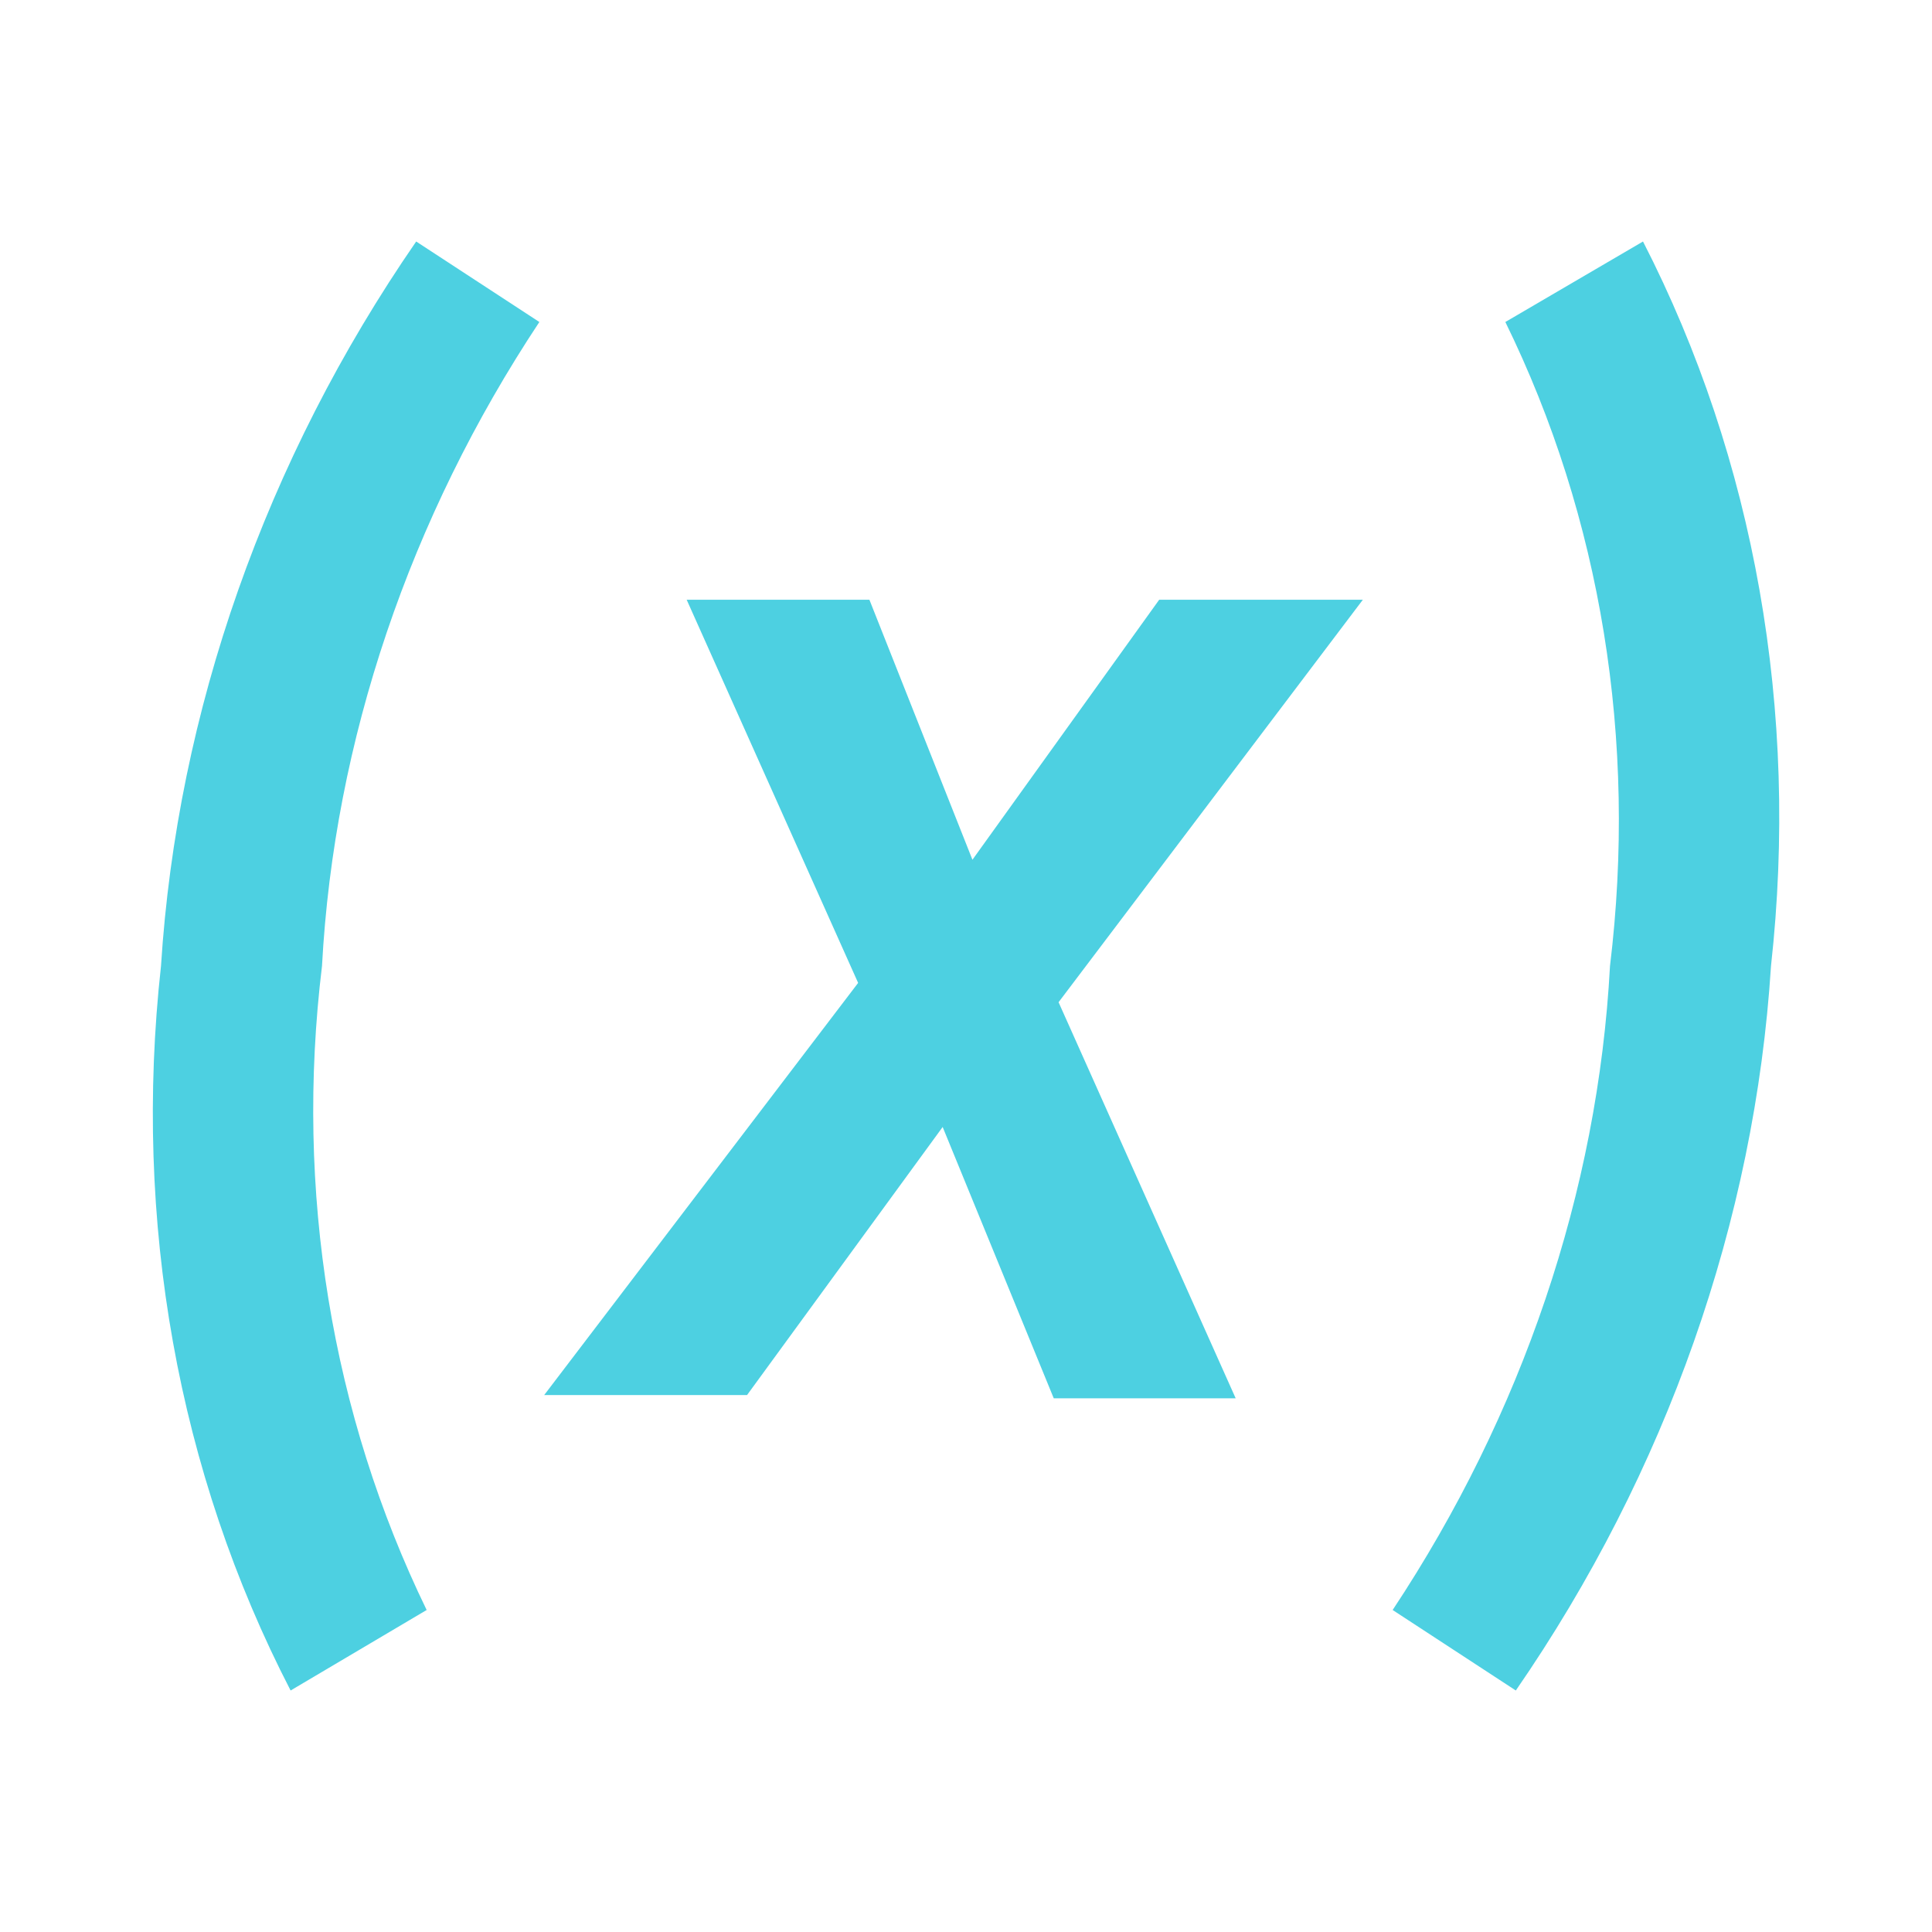
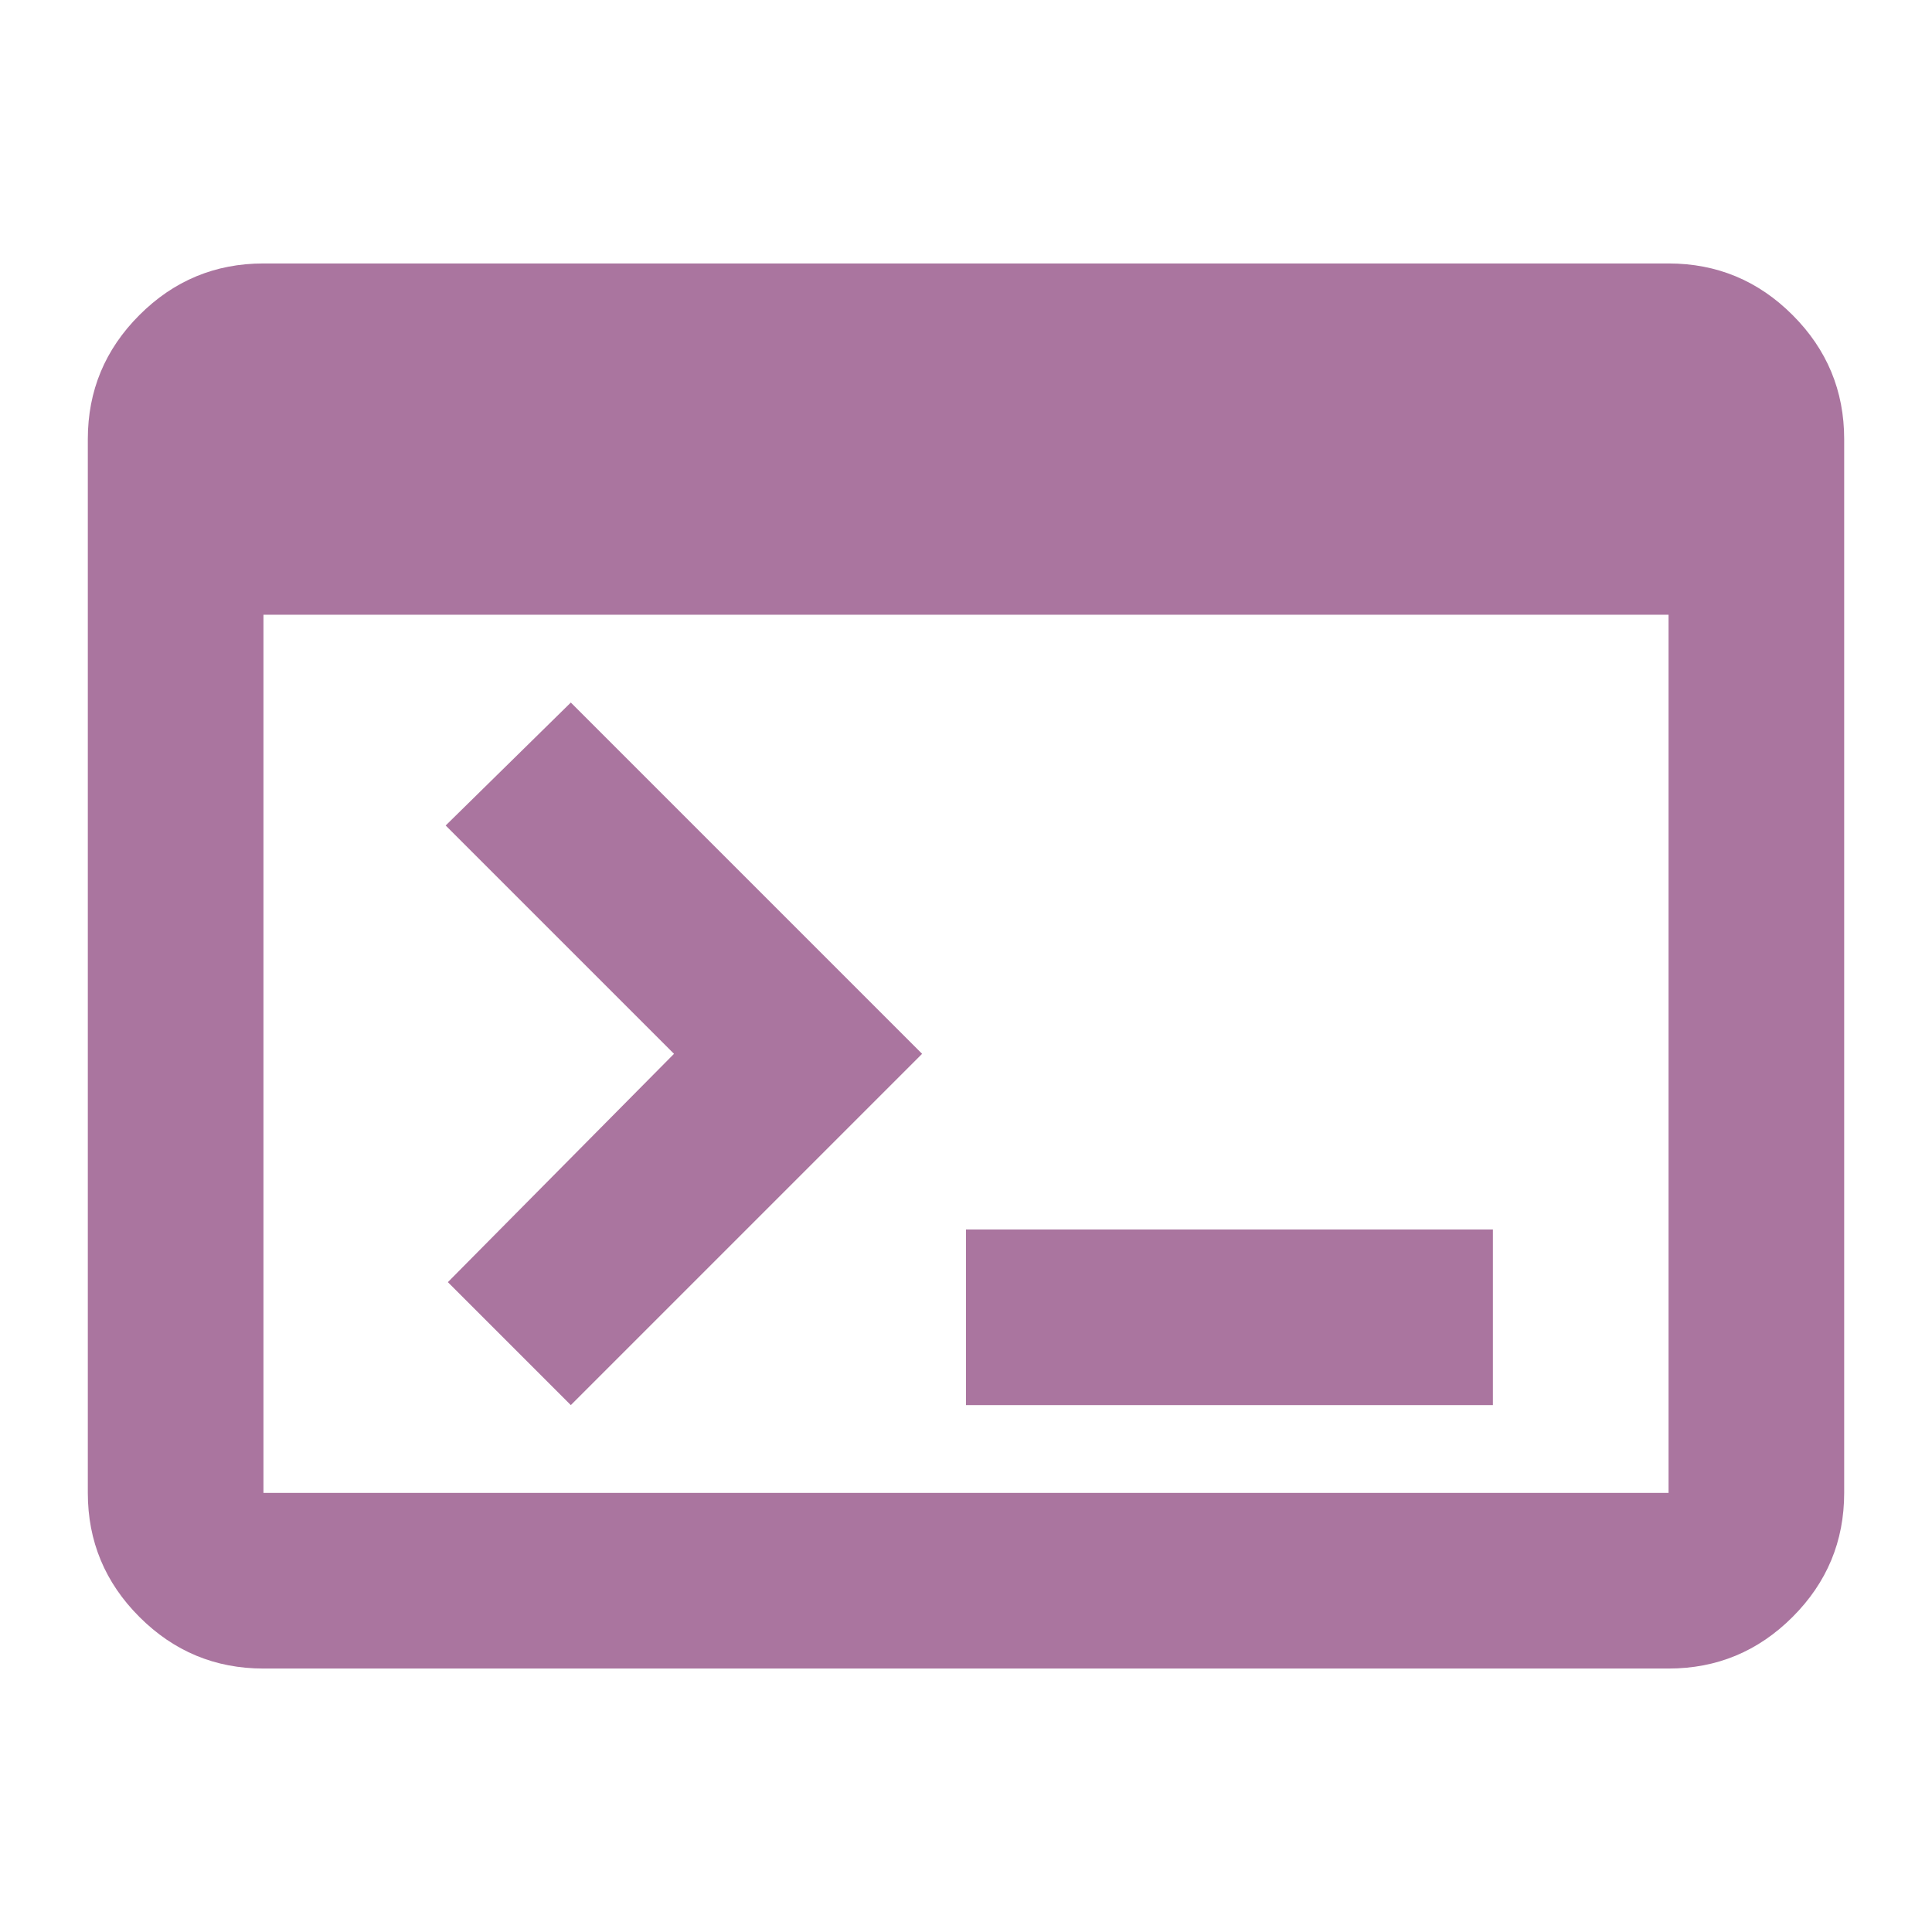
- <svg xmlns="http://www.w3.org/2000/svg" width="16" height="16" viewBox="0 0 24 24">
-   <path fill="#4DD0E1" d="M20.41 3c1.39 2.71 1.94 5.84 1.59 9-.2 3.16-1.3 6.29-3.17 9l-1.53-1c1.61-2.43 2.55-5.2 2.7-8 .34-2.8-.11-5.57-1.3-8zM5.17 3 6.7 4C5.09 6.43 4.15 9.2 4 12c-.34 2.8.12 5.57 1.3 8l-1.69 1c-1.4-2.71-1.96-5.83-1.61-9 .2-3.16 1.3-6.29 3.17-9m6.91 7.68 2.32-3.23h2.53l-3.78 5 2.2 4.92h-2.26L11.71 14l-2.43 3.33H6.76l3.9-5.12-2.13-4.76h2.27z" />
+ <svg xmlns="http://www.w3.org/2000/svg" height="20px" viewBox="40 -920 880 880" width="20px" fill="#AA759F">
+   <path d="M160-160q-33 0-56.5-23.5T80-240v-480q0-33 23.5-56.5T160-800h640q33 0 56.5 23.5T880-720v480q0 33-23.5 56.5T800-160H160Zm0-80h640v-400H160v400Zm140-40-56-56 103-104-104-104 57-56 160 160-160 160Zm180 0v-80h240v80H480Z" />
</svg>
